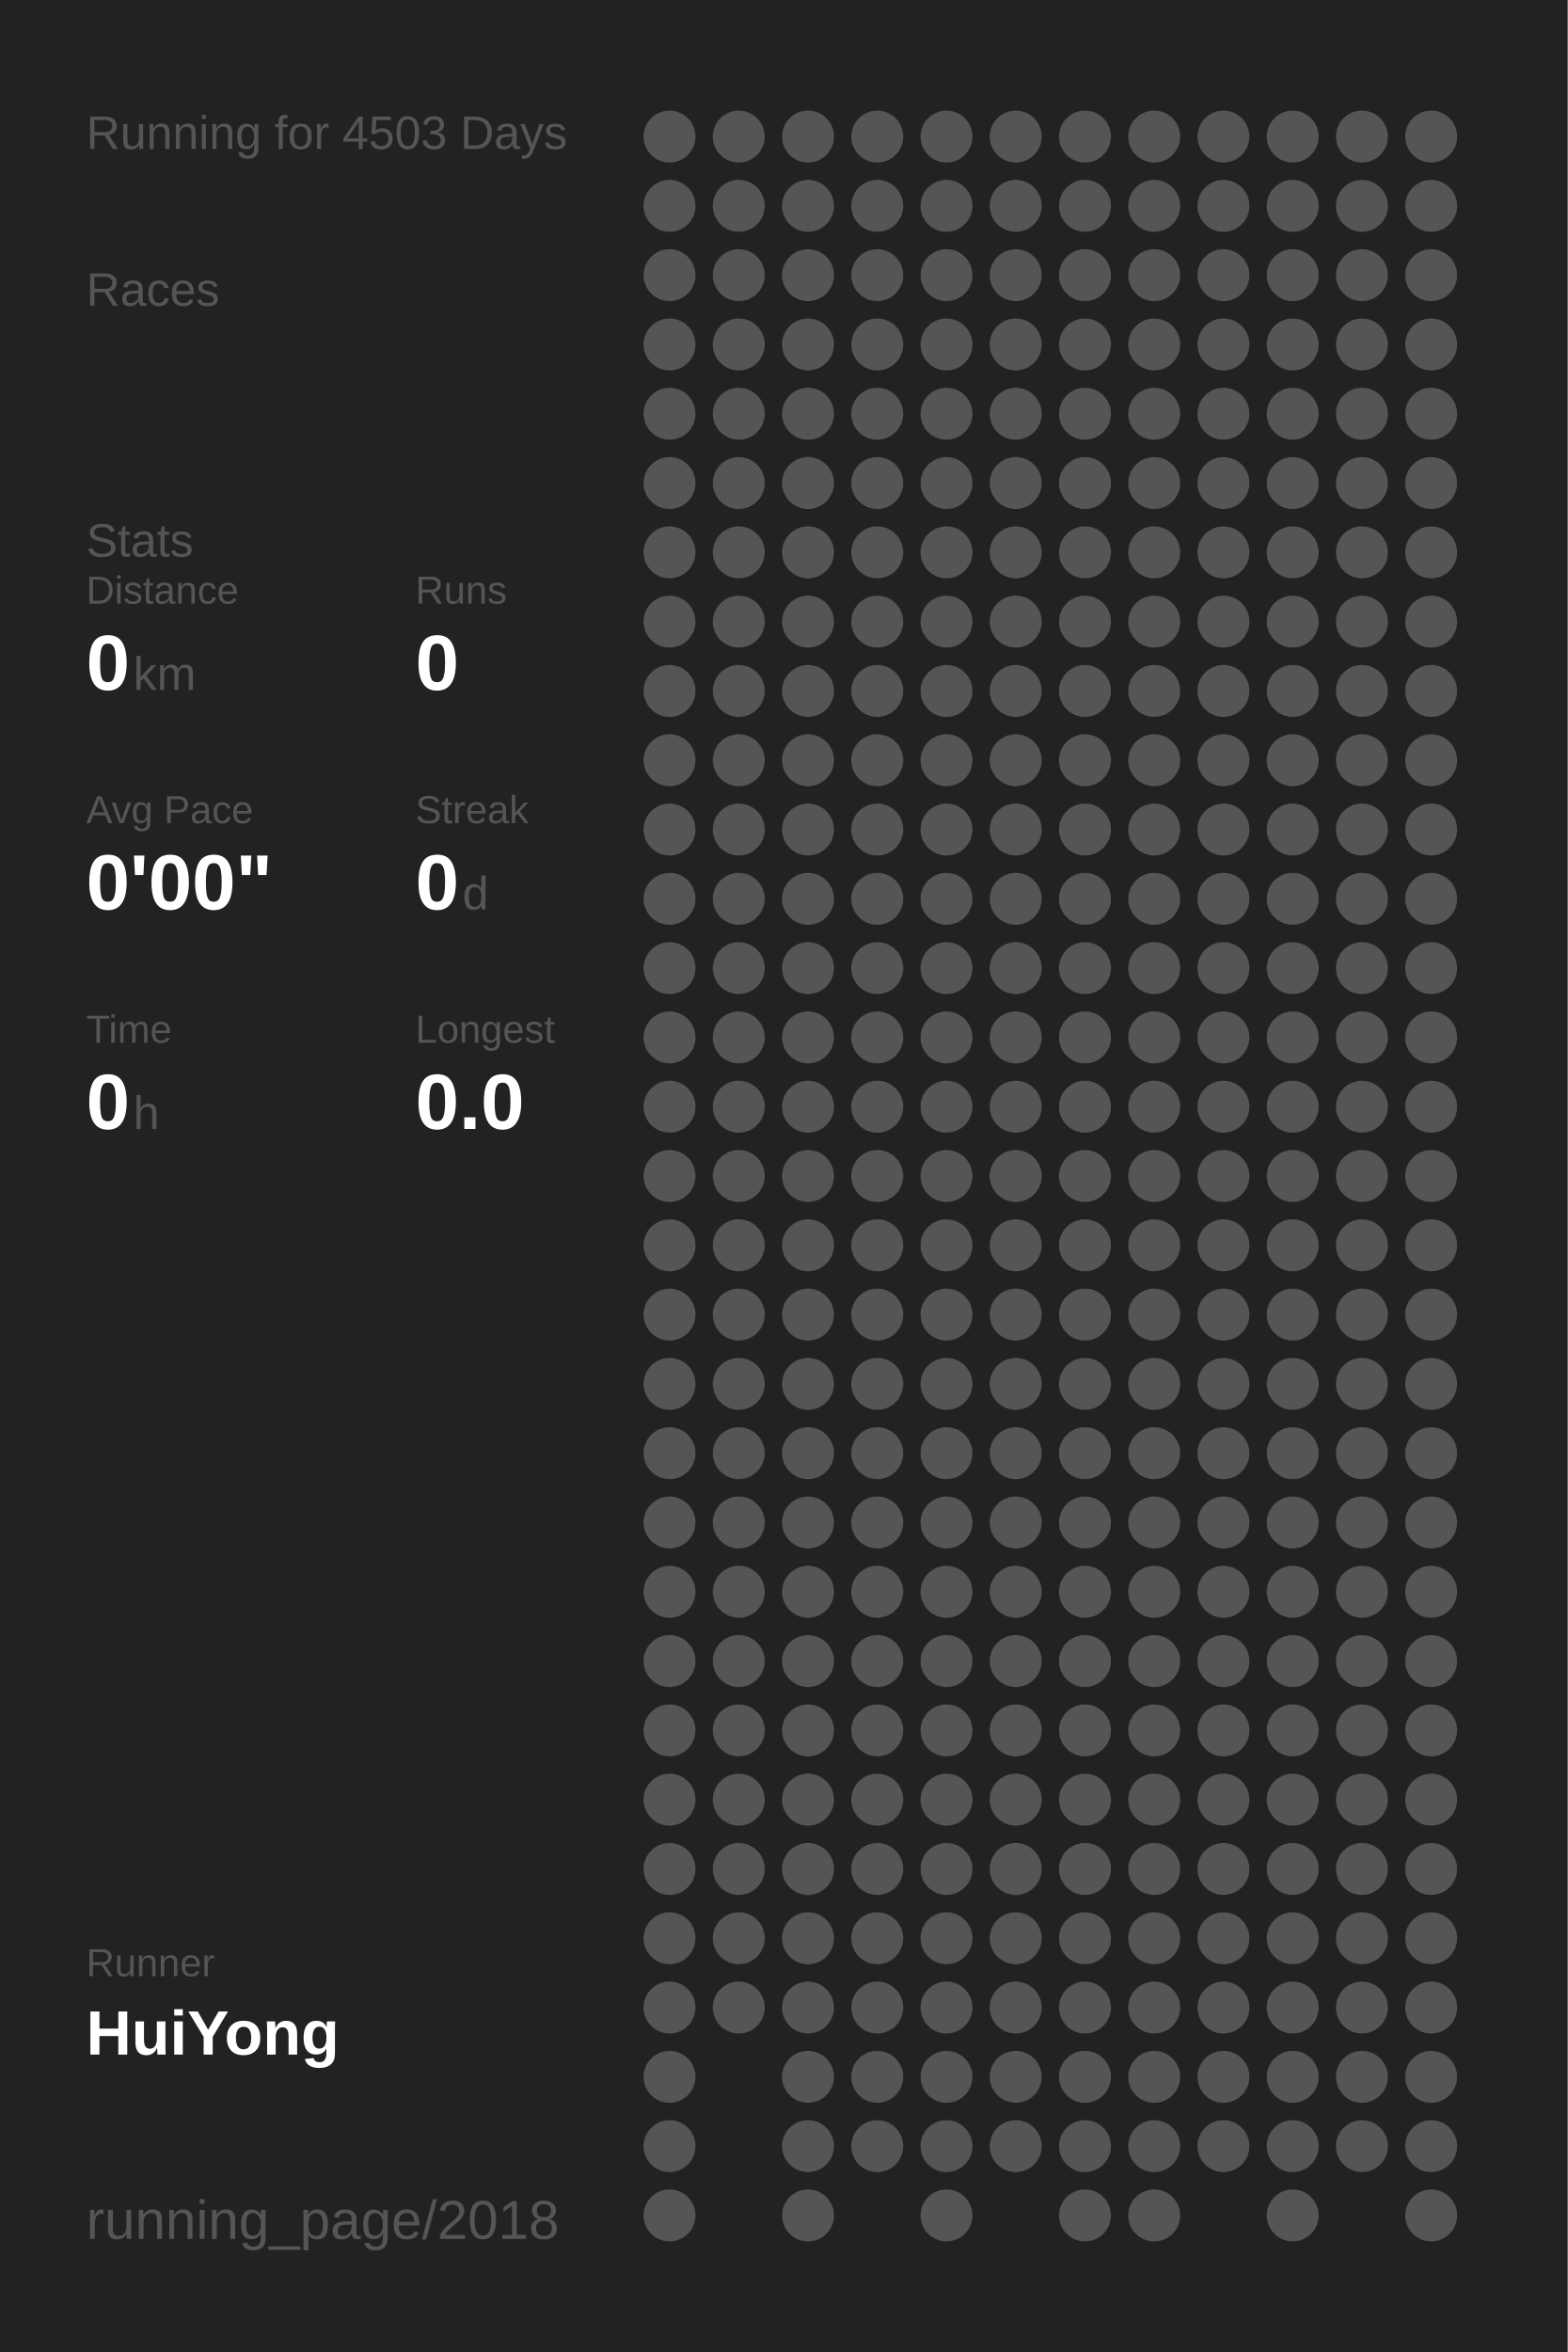
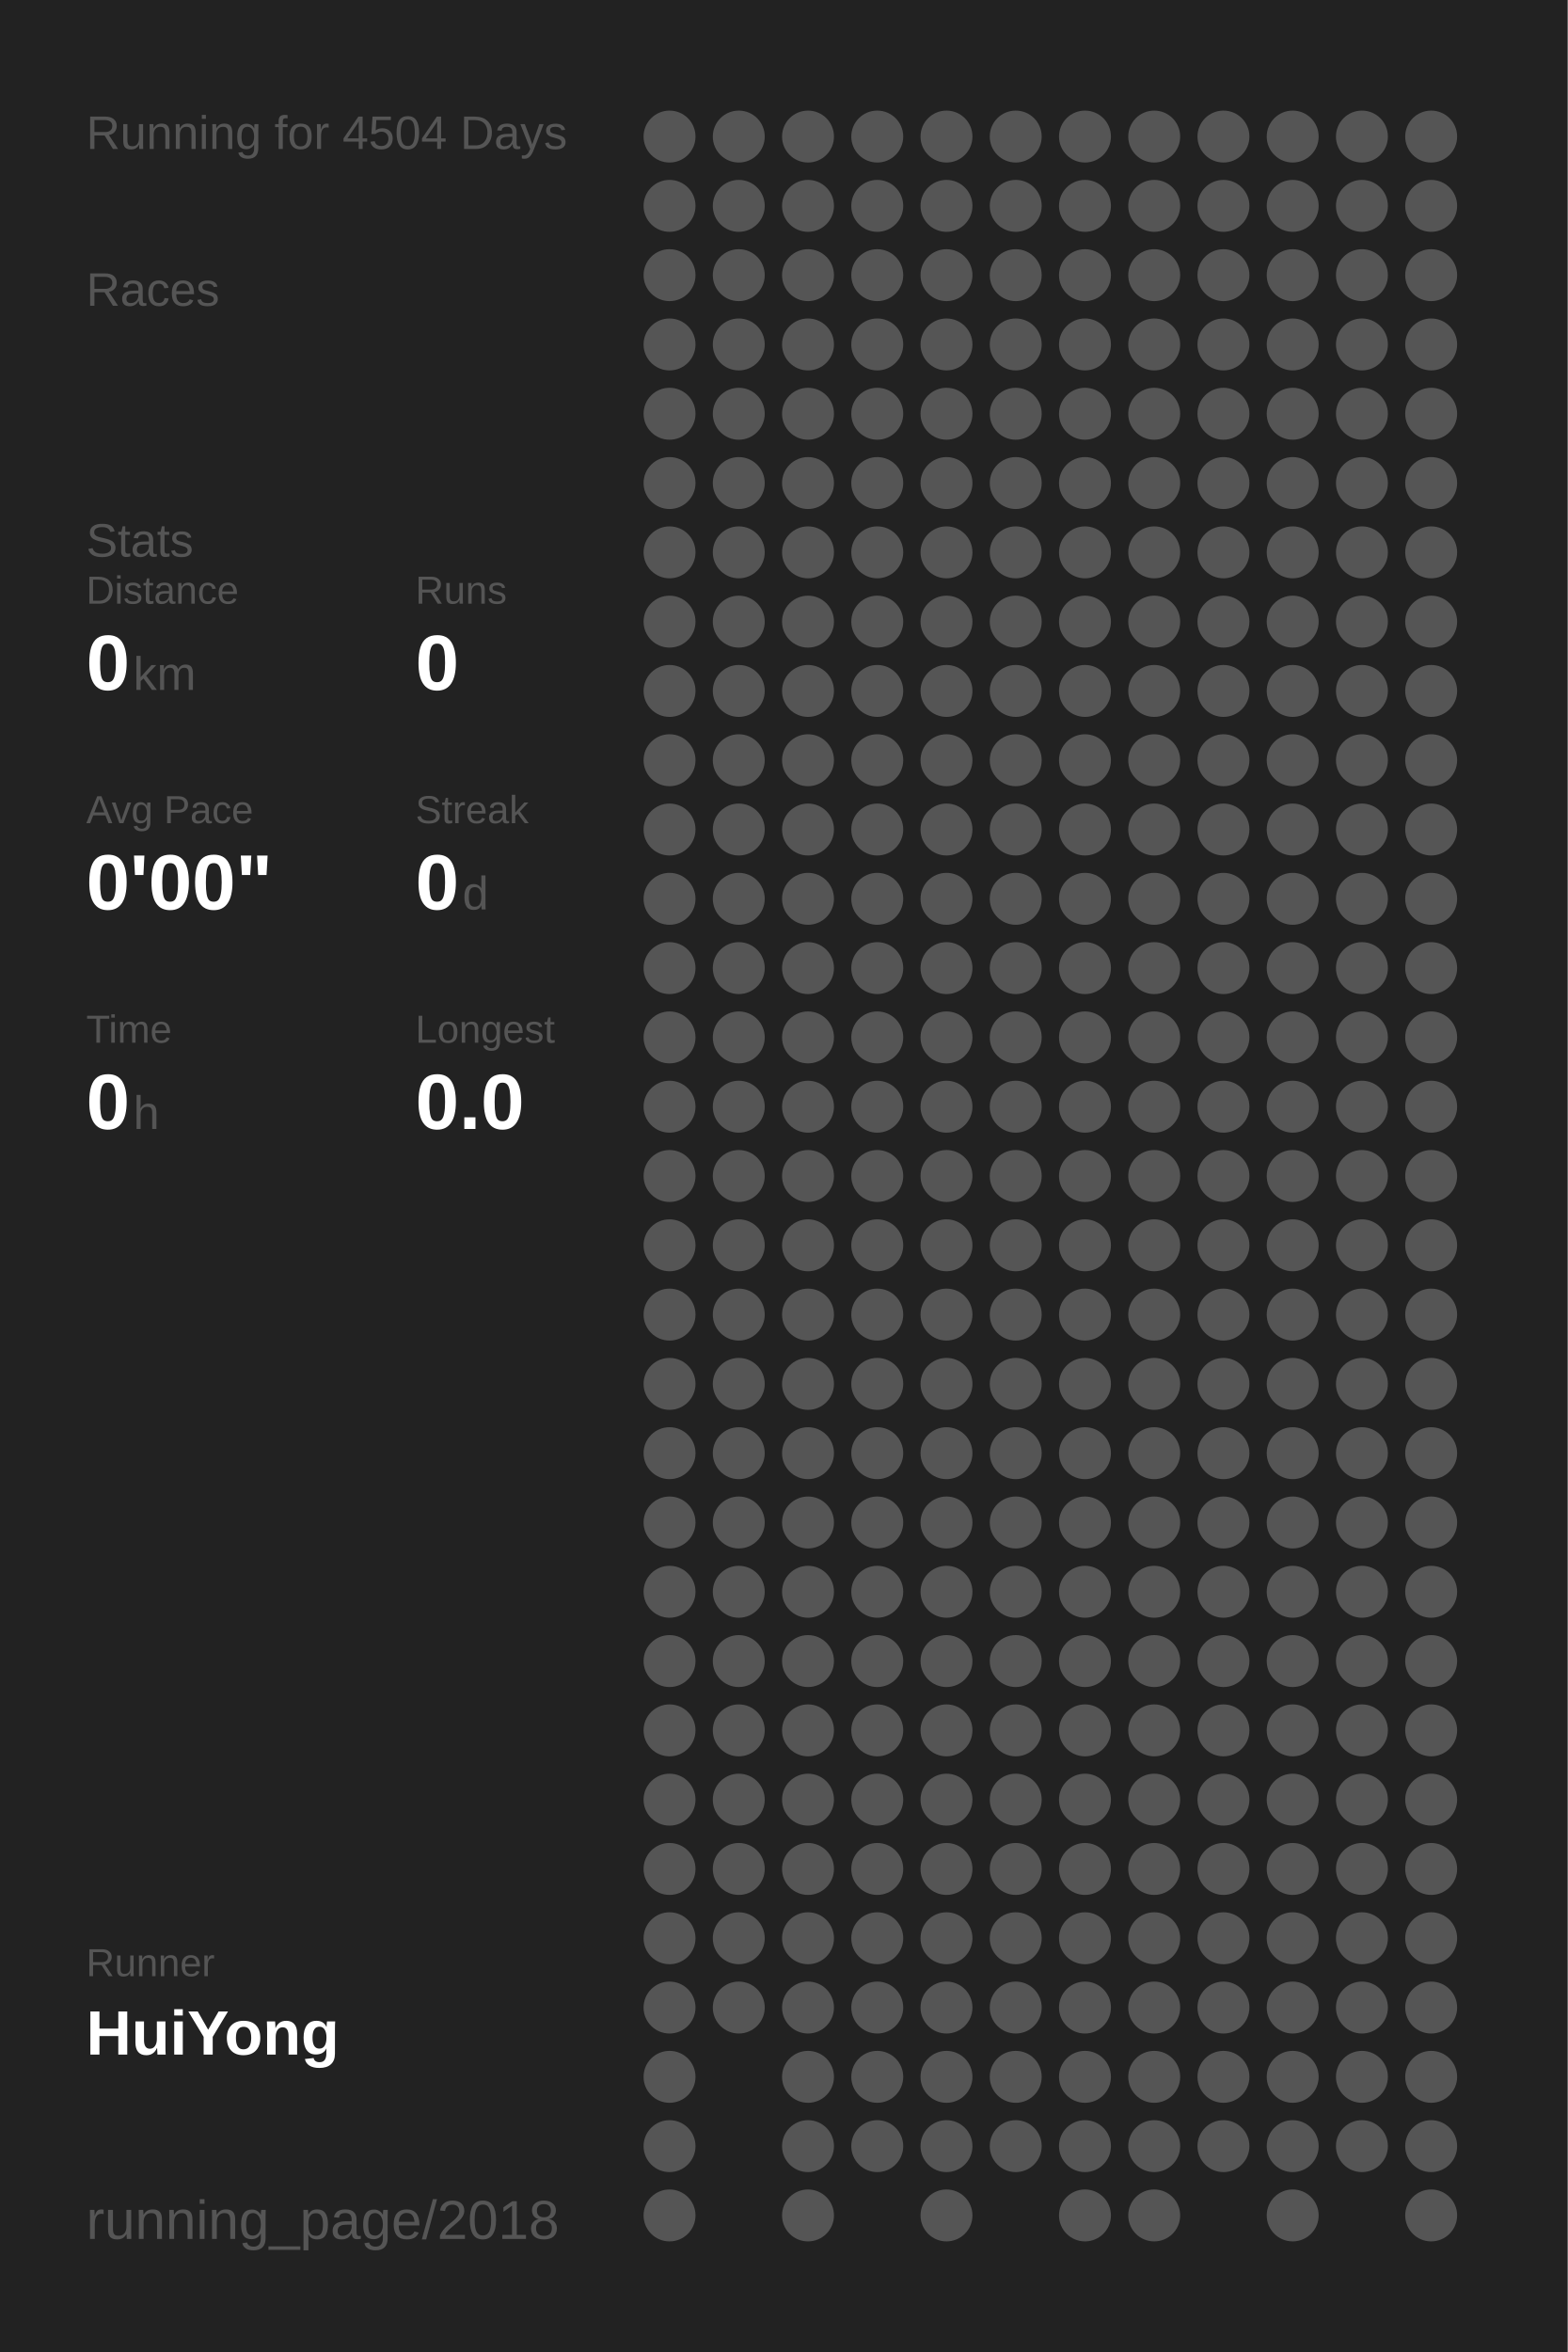
<svg xmlns="http://www.w3.org/2000/svg" baseProfile="full" height="300mm" version="1.1" viewBox="0,0,200,300" width="200mm">
  <defs />
  <rect fill="#222222" height="300" width="200" x="0" y="0" />
-   <text fill="#555555" style="font-size:6px; font-family:Arial;" x="11" y="19">Running for 4503 Days</text>
+   <text fill="#555555" style="font-size:6px; font-family:Arial;" x="11" y="19">Running for 4504 Days</text>
  <text fill="#555555" style="font-size:6px; font-family:Arial;" x="11" y="39">Races</text>
  <text fill="#555555" style="font-size:6px; font-family:Arial;" x="11" y="71">Stats</text>
  <text fill="#555555" style="font-size:5px; font-family:Arial;" x="11" y="77">Distance</text>
  <text fill="#FFFFFF" style="font-size:10px; font-family:Arial; font-weight:bold;" x="11" y="88">0</text>
  <text fill="#555555" style="font-size:6px; font-family:Arial;" x="17" y="88">km</text>
  <text fill="#555555" style="font-size:5px; font-family:Arial;" x="53" y="77">Runs</text>
  <text fill="#FFFFFF" style="font-size:10px; font-family:Arial; font-weight:bold;" x="53" y="88">0</text>
  <text fill="#555555" style="font-size:5px; font-family:Arial;" x="11" y="105">Avg Pace</text>
  <text fill="#FFFFFF" style="font-size:10px; font-family:Arial; font-weight:bold;" x="11" y="116">0'00"</text>
  <text fill="#555555" style="font-size:5px; font-family:Arial;" x="53" y="105">Streak</text>
  <text fill="#FFFFFF" style="font-size:10px; font-family:Arial; font-weight:bold;" x="53" y="116">0</text>
  <text fill="#555555" style="font-size:6px; font-family:Arial;" x="59" y="116">d</text>
  <text fill="#555555" style="font-size:5px; font-family:Arial;" x="11" y="133">Time</text>
  <text fill="#FFFFFF" style="font-size:10px; font-family:Arial; font-weight:bold;" x="11" y="144">0</text>
  <text fill="#555555" style="font-size:6px; font-family:Arial;" x="17" y="144">h</text>
  <text fill="#555555" style="font-size:5px; font-family:Arial;" x="53" y="133">Longest</text>
  <text fill="#FFFFFF" style="font-size:10px; font-family:Arial; font-weight:bold;" x="53" y="144">0.0</text>
  <text fill="#555555" style="font-size:5px; font-family:Arial;" x="11" y="252.065">Runner</text>
  <text fill="#FFFFFF" style="font-size:8px; font-family:Arial; font-weight:bold;" x="11" y="262.065">HuiYong</text>
  <text fill="#555555" style="font-size:7px; font-family:Arial;" x="11" y="285.581">running_page/2018</text>
  <circle cx="85.417" cy="17.419" fill="#555555" r="3.312" />
  <circle cx="85.417" cy="26.258" fill="#555555" r="3.312" />
  <circle cx="85.417" cy="35.097" fill="#555555" r="3.312" />
  <circle cx="85.417" cy="43.935" fill="#555555" r="3.312" />
  <circle cx="85.417" cy="52.774" fill="#555555" r="3.312" />
  <circle cx="85.417" cy="61.613" fill="#555555" r="3.312" />
  <circle cx="85.417" cy="70.452" fill="#555555" r="3.312" />
  <circle cx="85.417" cy="79.29" fill="#555555" r="3.312" />
  <circle cx="85.417" cy="88.129" fill="#555555" r="3.312" />
  <circle cx="85.417" cy="96.968" fill="#555555" r="3.312" />
  <circle cx="85.417" cy="105.806" fill="#555555" r="3.312" />
  <circle cx="85.417" cy="114.645" fill="#555555" r="3.312" />
  <circle cx="85.417" cy="123.484" fill="#555555" r="3.312" />
  <circle cx="85.417" cy="132.323" fill="#555555" r="3.312" />
  <circle cx="85.417" cy="141.161" fill="#555555" r="3.312" />
  <circle cx="85.417" cy="150" fill="#555555" r="3.312" />
  <circle cx="85.417" cy="158.839" fill="#555555" r="3.312" />
  <circle cx="85.417" cy="167.677" fill="#555555" r="3.312" />
  <circle cx="85.417" cy="176.516" fill="#555555" r="3.312" />
  <circle cx="85.417" cy="185.355" fill="#555555" r="3.312" />
  <circle cx="85.417" cy="194.194" fill="#555555" r="3.312" />
  <circle cx="85.417" cy="203.032" fill="#555555" r="3.312" />
  <circle cx="85.417" cy="211.871" fill="#555555" r="3.312" />
  <circle cx="85.417" cy="220.71" fill="#555555" r="3.312" />
  <circle cx="85.417" cy="229.548" fill="#555555" r="3.312" />
  <circle cx="85.417" cy="238.387" fill="#555555" r="3.312" />
  <circle cx="85.417" cy="247.226" fill="#555555" r="3.312" />
  <circle cx="85.417" cy="256.065" fill="#555555" r="3.312" />
  <circle cx="85.417" cy="264.903" fill="#555555" r="3.312" />
  <circle cx="85.417" cy="273.742" fill="#555555" r="3.312" />
  <circle cx="85.417" cy="282.581" fill="#555555" r="3.312" />
  <circle cx="94.25" cy="17.419" fill="#555555" r="3.312" />
  <circle cx="94.25" cy="26.258" fill="#555555" r="3.312" />
  <circle cx="94.25" cy="35.097" fill="#555555" r="3.312" />
  <circle cx="94.25" cy="43.935" fill="#555555" r="3.312" />
  <circle cx="94.25" cy="52.774" fill="#555555" r="3.312" />
  <circle cx="94.25" cy="61.613" fill="#555555" r="3.312" />
  <circle cx="94.25" cy="70.452" fill="#555555" r="3.312" />
  <circle cx="94.25" cy="79.29" fill="#555555" r="3.312" />
  <circle cx="94.25" cy="88.129" fill="#555555" r="3.312" />
  <circle cx="94.25" cy="96.968" fill="#555555" r="3.312" />
  <circle cx="94.25" cy="105.806" fill="#555555" r="3.312" />
  <circle cx="94.25" cy="114.645" fill="#555555" r="3.312" />
  <circle cx="94.25" cy="123.484" fill="#555555" r="3.312" />
  <circle cx="94.25" cy="132.323" fill="#555555" r="3.312" />
  <circle cx="94.25" cy="141.161" fill="#555555" r="3.312" />
  <circle cx="94.25" cy="150" fill="#555555" r="3.312" />
  <circle cx="94.25" cy="158.839" fill="#555555" r="3.312" />
  <circle cx="94.25" cy="167.677" fill="#555555" r="3.312" />
  <circle cx="94.25" cy="176.516" fill="#555555" r="3.312" />
  <circle cx="94.25" cy="185.355" fill="#555555" r="3.312" />
  <circle cx="94.25" cy="194.194" fill="#555555" r="3.312" />
  <circle cx="94.25" cy="203.032" fill="#555555" r="3.312" />
  <circle cx="94.25" cy="211.871" fill="#555555" r="3.312" />
  <circle cx="94.25" cy="220.71" fill="#555555" r="3.312" />
  <circle cx="94.25" cy="229.548" fill="#555555" r="3.312" />
  <circle cx="94.25" cy="238.387" fill="#555555" r="3.312" />
  <circle cx="94.25" cy="247.226" fill="#555555" r="3.312" />
  <circle cx="94.25" cy="256.065" fill="#555555" r="3.312" />
  <circle cx="103.083" cy="17.419" fill="#555555" r="3.312" />
  <circle cx="103.083" cy="26.258" fill="#555555" r="3.312" />
  <circle cx="103.083" cy="35.097" fill="#555555" r="3.312" />
  <circle cx="103.083" cy="43.935" fill="#555555" r="3.312" />
  <circle cx="103.083" cy="52.774" fill="#555555" r="3.312" />
  <circle cx="103.083" cy="61.613" fill="#555555" r="3.312" />
  <circle cx="103.083" cy="70.452" fill="#555555" r="3.312" />
  <circle cx="103.083" cy="79.29" fill="#555555" r="3.312" />
  <circle cx="103.083" cy="88.129" fill="#555555" r="3.312" />
  <circle cx="103.083" cy="96.968" fill="#555555" r="3.312" />
  <circle cx="103.083" cy="105.806" fill="#555555" r="3.312" />
  <circle cx="103.083" cy="114.645" fill="#555555" r="3.312" />
  <circle cx="103.083" cy="123.484" fill="#555555" r="3.312" />
  <circle cx="103.083" cy="132.323" fill="#555555" r="3.312" />
  <circle cx="103.083" cy="141.161" fill="#555555" r="3.312" />
  <circle cx="103.083" cy="150" fill="#555555" r="3.312" />
  <circle cx="103.083" cy="158.839" fill="#555555" r="3.312" />
  <circle cx="103.083" cy="167.677" fill="#555555" r="3.312" />
  <circle cx="103.083" cy="176.516" fill="#555555" r="3.312" />
  <circle cx="103.083" cy="185.355" fill="#555555" r="3.312" />
  <circle cx="103.083" cy="194.194" fill="#555555" r="3.312" />
  <circle cx="103.083" cy="203.032" fill="#555555" r="3.312" />
  <circle cx="103.083" cy="211.871" fill="#555555" r="3.312" />
  <circle cx="103.083" cy="220.71" fill="#555555" r="3.312" />
  <circle cx="103.083" cy="229.548" fill="#555555" r="3.312" />
  <circle cx="103.083" cy="238.387" fill="#555555" r="3.312" />
  <circle cx="103.083" cy="247.226" fill="#555555" r="3.312" />
  <circle cx="103.083" cy="256.065" fill="#555555" r="3.312" />
  <circle cx="103.083" cy="264.903" fill="#555555" r="3.312" />
  <circle cx="103.083" cy="273.742" fill="#555555" r="3.312" />
  <circle cx="103.083" cy="282.581" fill="#555555" r="3.312" />
  <circle cx="111.917" cy="17.419" fill="#555555" r="3.312" />
  <circle cx="111.917" cy="26.258" fill="#555555" r="3.312" />
  <circle cx="111.917" cy="35.097" fill="#555555" r="3.312" />
  <circle cx="111.917" cy="43.935" fill="#555555" r="3.312" />
  <circle cx="111.917" cy="52.774" fill="#555555" r="3.312" />
  <circle cx="111.917" cy="61.613" fill="#555555" r="3.312" />
  <circle cx="111.917" cy="70.452" fill="#555555" r="3.312" />
  <circle cx="111.917" cy="79.29" fill="#555555" r="3.312" />
  <circle cx="111.917" cy="88.129" fill="#555555" r="3.312" />
  <circle cx="111.917" cy="96.968" fill="#555555" r="3.312" />
  <circle cx="111.917" cy="105.806" fill="#555555" r="3.312" />
  <circle cx="111.917" cy="114.645" fill="#555555" r="3.312" />
  <circle cx="111.917" cy="123.484" fill="#555555" r="3.312" />
  <circle cx="111.917" cy="132.323" fill="#555555" r="3.312" />
  <circle cx="111.917" cy="141.161" fill="#555555" r="3.312" />
  <circle cx="111.917" cy="150" fill="#555555" r="3.312" />
  <circle cx="111.917" cy="158.839" fill="#555555" r="3.312" />
  <circle cx="111.917" cy="167.677" fill="#555555" r="3.312" />
  <circle cx="111.917" cy="176.516" fill="#555555" r="3.312" />
  <circle cx="111.917" cy="185.355" fill="#555555" r="3.312" />
  <circle cx="111.917" cy="194.194" fill="#555555" r="3.312" />
  <circle cx="111.917" cy="203.032" fill="#555555" r="3.312" />
  <circle cx="111.917" cy="211.871" fill="#555555" r="3.312" />
  <circle cx="111.917" cy="220.71" fill="#555555" r="3.312" />
  <circle cx="111.917" cy="229.548" fill="#555555" r="3.312" />
  <circle cx="111.917" cy="238.387" fill="#555555" r="3.312" />
  <circle cx="111.917" cy="247.226" fill="#555555" r="3.312" />
  <circle cx="111.917" cy="256.065" fill="#555555" r="3.312" />
  <circle cx="111.917" cy="264.903" fill="#555555" r="3.312" />
  <circle cx="111.917" cy="273.742" fill="#555555" r="3.312" />
  <circle cx="120.75" cy="17.419" fill="#555555" r="3.312" />
  <circle cx="120.75" cy="26.258" fill="#555555" r="3.312" />
  <circle cx="120.75" cy="35.097" fill="#555555" r="3.312" />
  <circle cx="120.75" cy="43.935" fill="#555555" r="3.312" />
  <circle cx="120.75" cy="52.774" fill="#555555" r="3.312" />
  <circle cx="120.75" cy="61.613" fill="#555555" r="3.312" />
  <circle cx="120.75" cy="70.452" fill="#555555" r="3.312" />
  <circle cx="120.75" cy="79.29" fill="#555555" r="3.312" />
  <circle cx="120.75" cy="88.129" fill="#555555" r="3.312" />
  <circle cx="120.75" cy="96.968" fill="#555555" r="3.312" />
  <circle cx="120.75" cy="105.806" fill="#555555" r="3.312" />
  <circle cx="120.75" cy="114.645" fill="#555555" r="3.312" />
  <circle cx="120.75" cy="123.484" fill="#555555" r="3.312" />
  <circle cx="120.75" cy="132.323" fill="#555555" r="3.312" />
  <circle cx="120.75" cy="141.161" fill="#555555" r="3.312" />
  <circle cx="120.75" cy="150" fill="#555555" r="3.312" />
  <circle cx="120.75" cy="158.839" fill="#555555" r="3.312" />
  <circle cx="120.75" cy="167.677" fill="#555555" r="3.312" />
  <circle cx="120.75" cy="176.516" fill="#555555" r="3.312" />
  <circle cx="120.75" cy="185.355" fill="#555555" r="3.312" />
  <circle cx="120.75" cy="194.194" fill="#555555" r="3.312" />
  <circle cx="120.75" cy="203.032" fill="#555555" r="3.312" />
  <circle cx="120.75" cy="211.871" fill="#555555" r="3.312" />
  <circle cx="120.75" cy="220.71" fill="#555555" r="3.312" />
  <circle cx="120.75" cy="229.548" fill="#555555" r="3.312" />
  <circle cx="120.75" cy="238.387" fill="#555555" r="3.312" />
  <circle cx="120.75" cy="247.226" fill="#555555" r="3.312" />
  <circle cx="120.75" cy="256.065" fill="#555555" r="3.312" />
  <circle cx="120.75" cy="264.903" fill="#555555" r="3.312" />
  <circle cx="120.75" cy="273.742" fill="#555555" r="3.312" />
  <circle cx="120.75" cy="282.581" fill="#555555" r="3.312" />
  <circle cx="129.583" cy="17.419" fill="#555555" r="3.312" />
  <circle cx="129.583" cy="26.258" fill="#555555" r="3.312" />
  <circle cx="129.583" cy="35.097" fill="#555555" r="3.312" />
  <circle cx="129.583" cy="43.935" fill="#555555" r="3.312" />
  <circle cx="129.583" cy="52.774" fill="#555555" r="3.312" />
  <circle cx="129.583" cy="61.613" fill="#555555" r="3.312" />
  <circle cx="129.583" cy="70.452" fill="#555555" r="3.312" />
  <circle cx="129.583" cy="79.29" fill="#555555" r="3.312" />
  <circle cx="129.583" cy="88.129" fill="#555555" r="3.312" />
  <circle cx="129.583" cy="96.968" fill="#555555" r="3.312" />
  <circle cx="129.583" cy="105.806" fill="#555555" r="3.312" />
  <circle cx="129.583" cy="114.645" fill="#555555" r="3.312" />
  <circle cx="129.583" cy="123.484" fill="#555555" r="3.312" />
  <circle cx="129.583" cy="132.323" fill="#555555" r="3.312" />
  <circle cx="129.583" cy="141.161" fill="#555555" r="3.312" />
  <circle cx="129.583" cy="150" fill="#555555" r="3.312" />
  <circle cx="129.583" cy="158.839" fill="#555555" r="3.312" />
  <circle cx="129.583" cy="167.677" fill="#555555" r="3.312" />
  <circle cx="129.583" cy="176.516" fill="#555555" r="3.312" />
  <circle cx="129.583" cy="185.355" fill="#555555" r="3.312" />
  <circle cx="129.583" cy="194.194" fill="#555555" r="3.312" />
  <circle cx="129.583" cy="203.032" fill="#555555" r="3.312" />
  <circle cx="129.583" cy="211.871" fill="#555555" r="3.312" />
  <circle cx="129.583" cy="220.71" fill="#555555" r="3.312" />
  <circle cx="129.583" cy="229.548" fill="#555555" r="3.312" />
  <circle cx="129.583" cy="238.387" fill="#555555" r="3.312" />
  <circle cx="129.583" cy="247.226" fill="#555555" r="3.312" />
  <circle cx="129.583" cy="256.065" fill="#555555" r="3.312" />
  <circle cx="129.583" cy="264.903" fill="#555555" r="3.312" />
  <circle cx="129.583" cy="273.742" fill="#555555" r="3.312" />
  <circle cx="138.417" cy="17.419" fill="#555555" r="3.312" />
  <circle cx="138.417" cy="26.258" fill="#555555" r="3.312" />
  <circle cx="138.417" cy="35.097" fill="#555555" r="3.312" />
  <circle cx="138.417" cy="43.935" fill="#555555" r="3.312" />
  <circle cx="138.417" cy="52.774" fill="#555555" r="3.312" />
  <circle cx="138.417" cy="61.613" fill="#555555" r="3.312" />
  <circle cx="138.417" cy="70.452" fill="#555555" r="3.312" />
  <circle cx="138.417" cy="79.29" fill="#555555" r="3.312" />
  <circle cx="138.417" cy="88.129" fill="#555555" r="3.312" />
  <circle cx="138.417" cy="96.968" fill="#555555" r="3.312" />
  <circle cx="138.417" cy="105.806" fill="#555555" r="3.312" />
  <circle cx="138.417" cy="114.645" fill="#555555" r="3.312" />
  <circle cx="138.417" cy="123.484" fill="#555555" r="3.312" />
  <circle cx="138.417" cy="132.323" fill="#555555" r="3.312" />
  <circle cx="138.417" cy="141.161" fill="#555555" r="3.312" />
  <circle cx="138.417" cy="150" fill="#555555" r="3.312" />
  <circle cx="138.417" cy="158.839" fill="#555555" r="3.312" />
  <circle cx="138.417" cy="167.677" fill="#555555" r="3.312" />
  <circle cx="138.417" cy="176.516" fill="#555555" r="3.312" />
  <circle cx="138.417" cy="185.355" fill="#555555" r="3.312" />
  <circle cx="138.417" cy="194.194" fill="#555555" r="3.312" />
  <circle cx="138.417" cy="203.032" fill="#555555" r="3.312" />
  <circle cx="138.417" cy="211.871" fill="#555555" r="3.312" />
  <circle cx="138.417" cy="220.71" fill="#555555" r="3.312" />
  <circle cx="138.417" cy="229.548" fill="#555555" r="3.312" />
  <circle cx="138.417" cy="238.387" fill="#555555" r="3.312" />
  <circle cx="138.417" cy="247.226" fill="#555555" r="3.312" />
  <circle cx="138.417" cy="256.065" fill="#555555" r="3.312" />
  <circle cx="138.417" cy="264.903" fill="#555555" r="3.312" />
  <circle cx="138.417" cy="273.742" fill="#555555" r="3.312" />
  <circle cx="138.417" cy="282.581" fill="#555555" r="3.312" />
  <circle cx="147.25" cy="17.419" fill="#555555" r="3.312" />
  <circle cx="147.25" cy="26.258" fill="#555555" r="3.312" />
  <circle cx="147.25" cy="35.097" fill="#555555" r="3.312" />
  <circle cx="147.25" cy="43.935" fill="#555555" r="3.312" />
  <circle cx="147.25" cy="52.774" fill="#555555" r="3.312" />
  <circle cx="147.25" cy="61.613" fill="#555555" r="3.312" />
  <circle cx="147.25" cy="70.452" fill="#555555" r="3.312" />
  <circle cx="147.25" cy="79.29" fill="#555555" r="3.312" />
  <circle cx="147.25" cy="88.129" fill="#555555" r="3.312" />
  <circle cx="147.25" cy="96.968" fill="#555555" r="3.312" />
  <circle cx="147.25" cy="105.806" fill="#555555" r="3.312" />
  <circle cx="147.25" cy="114.645" fill="#555555" r="3.312" />
  <circle cx="147.25" cy="123.484" fill="#555555" r="3.312" />
  <circle cx="147.25" cy="132.323" fill="#555555" r="3.312" />
  <circle cx="147.25" cy="141.161" fill="#555555" r="3.312" />
  <circle cx="147.25" cy="150" fill="#555555" r="3.312" />
  <circle cx="147.25" cy="158.839" fill="#555555" r="3.312" />
  <circle cx="147.25" cy="167.677" fill="#555555" r="3.312" />
  <circle cx="147.25" cy="176.516" fill="#555555" r="3.312" />
  <circle cx="147.25" cy="185.355" fill="#555555" r="3.312" />
  <circle cx="147.25" cy="194.194" fill="#555555" r="3.312" />
  <circle cx="147.25" cy="203.032" fill="#555555" r="3.312" />
  <circle cx="147.25" cy="211.871" fill="#555555" r="3.312" />
  <circle cx="147.25" cy="220.71" fill="#555555" r="3.312" />
  <circle cx="147.25" cy="229.548" fill="#555555" r="3.312" />
  <circle cx="147.25" cy="238.387" fill="#555555" r="3.312" />
  <circle cx="147.25" cy="247.226" fill="#555555" r="3.312" />
  <circle cx="147.25" cy="256.065" fill="#555555" r="3.312" />
  <circle cx="147.25" cy="264.903" fill="#555555" r="3.312" />
  <circle cx="147.25" cy="273.742" fill="#555555" r="3.312" />
  <circle cx="147.25" cy="282.581" fill="#555555" r="3.312" />
  <circle cx="156.083" cy="17.419" fill="#555555" r="3.312" />
  <circle cx="156.083" cy="26.258" fill="#555555" r="3.312" />
  <circle cx="156.083" cy="35.097" fill="#555555" r="3.312" />
  <circle cx="156.083" cy="43.935" fill="#555555" r="3.312" />
  <circle cx="156.083" cy="52.774" fill="#555555" r="3.312" />
  <circle cx="156.083" cy="61.613" fill="#555555" r="3.312" />
  <circle cx="156.083" cy="70.452" fill="#555555" r="3.312" />
  <circle cx="156.083" cy="79.29" fill="#555555" r="3.312" />
  <circle cx="156.083" cy="88.129" fill="#555555" r="3.312" />
  <circle cx="156.083" cy="96.968" fill="#555555" r="3.312" />
  <circle cx="156.083" cy="105.806" fill="#555555" r="3.312" />
  <circle cx="156.083" cy="114.645" fill="#555555" r="3.312" />
  <circle cx="156.083" cy="123.484" fill="#555555" r="3.312" />
  <circle cx="156.083" cy="132.323" fill="#555555" r="3.312" />
  <circle cx="156.083" cy="141.161" fill="#555555" r="3.312" />
  <circle cx="156.083" cy="150" fill="#555555" r="3.312" />
  <circle cx="156.083" cy="158.839" fill="#555555" r="3.312" />
  <circle cx="156.083" cy="167.677" fill="#555555" r="3.312" />
  <circle cx="156.083" cy="176.516" fill="#555555" r="3.312" />
  <circle cx="156.083" cy="185.355" fill="#555555" r="3.312" />
  <circle cx="156.083" cy="194.194" fill="#555555" r="3.312" />
  <circle cx="156.083" cy="203.032" fill="#555555" r="3.312" />
  <circle cx="156.083" cy="211.871" fill="#555555" r="3.312" />
  <circle cx="156.083" cy="220.71" fill="#555555" r="3.312" />
  <circle cx="156.083" cy="229.548" fill="#555555" r="3.312" />
  <circle cx="156.083" cy="238.387" fill="#555555" r="3.312" />
  <circle cx="156.083" cy="247.226" fill="#555555" r="3.312" />
  <circle cx="156.083" cy="256.065" fill="#555555" r="3.312" />
  <circle cx="156.083" cy="264.903" fill="#555555" r="3.312" />
  <circle cx="156.083" cy="273.742" fill="#555555" r="3.312" />
  <circle cx="164.917" cy="17.419" fill="#555555" r="3.312" />
  <circle cx="164.917" cy="26.258" fill="#555555" r="3.312" />
  <circle cx="164.917" cy="35.097" fill="#555555" r="3.312" />
  <circle cx="164.917" cy="43.935" fill="#555555" r="3.312" />
  <circle cx="164.917" cy="52.774" fill="#555555" r="3.312" />
  <circle cx="164.917" cy="61.613" fill="#555555" r="3.312" />
  <circle cx="164.917" cy="70.452" fill="#555555" r="3.312" />
  <circle cx="164.917" cy="79.29" fill="#555555" r="3.312" />
  <circle cx="164.917" cy="88.129" fill="#555555" r="3.312" />
  <circle cx="164.917" cy="96.968" fill="#555555" r="3.312" />
  <circle cx="164.917" cy="105.806" fill="#555555" r="3.312" />
  <circle cx="164.917" cy="114.645" fill="#555555" r="3.312" />
  <circle cx="164.917" cy="123.484" fill="#555555" r="3.312" />
  <circle cx="164.917" cy="132.323" fill="#555555" r="3.312" />
  <circle cx="164.917" cy="141.161" fill="#555555" r="3.312" />
  <circle cx="164.917" cy="150" fill="#555555" r="3.312" />
  <circle cx="164.917" cy="158.839" fill="#555555" r="3.312" />
  <circle cx="164.917" cy="167.677" fill="#555555" r="3.312" />
  <circle cx="164.917" cy="176.516" fill="#555555" r="3.312" />
  <circle cx="164.917" cy="185.355" fill="#555555" r="3.312" />
  <circle cx="164.917" cy="194.194" fill="#555555" r="3.312" />
  <circle cx="164.917" cy="203.032" fill="#555555" r="3.312" />
  <circle cx="164.917" cy="211.871" fill="#555555" r="3.312" />
  <circle cx="164.917" cy="220.71" fill="#555555" r="3.312" />
  <circle cx="164.917" cy="229.548" fill="#555555" r="3.312" />
  <circle cx="164.917" cy="238.387" fill="#555555" r="3.312" />
  <circle cx="164.917" cy="247.226" fill="#555555" r="3.312" />
  <circle cx="164.917" cy="256.065" fill="#555555" r="3.312" />
  <circle cx="164.917" cy="264.903" fill="#555555" r="3.312" />
  <circle cx="164.917" cy="273.742" fill="#555555" r="3.312" />
  <circle cx="164.917" cy="282.581" fill="#555555" r="3.312" />
  <circle cx="173.75" cy="17.419" fill="#555555" r="3.312" />
  <circle cx="173.75" cy="26.258" fill="#555555" r="3.312" />
  <circle cx="173.75" cy="35.097" fill="#555555" r="3.312" />
  <circle cx="173.75" cy="43.935" fill="#555555" r="3.312" />
  <circle cx="173.75" cy="52.774" fill="#555555" r="3.312" />
  <circle cx="173.75" cy="61.613" fill="#555555" r="3.312" />
  <circle cx="173.75" cy="70.452" fill="#555555" r="3.312" />
  <circle cx="173.75" cy="79.29" fill="#555555" r="3.312" />
  <circle cx="173.75" cy="88.129" fill="#555555" r="3.312" />
  <circle cx="173.75" cy="96.968" fill="#555555" r="3.312" />
  <circle cx="173.75" cy="105.806" fill="#555555" r="3.312" />
  <circle cx="173.75" cy="114.645" fill="#555555" r="3.312" />
  <circle cx="173.75" cy="123.484" fill="#555555" r="3.312" />
  <circle cx="173.75" cy="132.323" fill="#555555" r="3.312" />
  <circle cx="173.75" cy="141.161" fill="#555555" r="3.312" />
  <circle cx="173.75" cy="150" fill="#555555" r="3.312" />
  <circle cx="173.75" cy="158.839" fill="#555555" r="3.312" />
  <circle cx="173.75" cy="167.677" fill="#555555" r="3.312" />
  <circle cx="173.75" cy="176.516" fill="#555555" r="3.312" />
  <circle cx="173.75" cy="185.355" fill="#555555" r="3.312" />
  <circle cx="173.75" cy="194.194" fill="#555555" r="3.312" />
  <circle cx="173.75" cy="203.032" fill="#555555" r="3.312" />
  <circle cx="173.75" cy="211.871" fill="#555555" r="3.312" />
  <circle cx="173.75" cy="220.71" fill="#555555" r="3.312" />
  <circle cx="173.75" cy="229.548" fill="#555555" r="3.312" />
  <circle cx="173.75" cy="238.387" fill="#555555" r="3.312" />
  <circle cx="173.75" cy="247.226" fill="#555555" r="3.312" />
  <circle cx="173.75" cy="256.065" fill="#555555" r="3.312" />
  <circle cx="173.75" cy="264.903" fill="#555555" r="3.312" />
  <circle cx="173.75" cy="273.742" fill="#555555" r="3.312" />
  <circle cx="182.583" cy="17.419" fill="#555555" r="3.312" />
  <circle cx="182.583" cy="26.258" fill="#555555" r="3.312" />
  <circle cx="182.583" cy="35.097" fill="#555555" r="3.312" />
  <circle cx="182.583" cy="43.935" fill="#555555" r="3.312" />
  <circle cx="182.583" cy="52.774" fill="#555555" r="3.312" />
  <circle cx="182.583" cy="61.613" fill="#555555" r="3.312" />
  <circle cx="182.583" cy="70.452" fill="#555555" r="3.312" />
  <circle cx="182.583" cy="79.29" fill="#555555" r="3.312" />
  <circle cx="182.583" cy="88.129" fill="#555555" r="3.312" />
  <circle cx="182.583" cy="96.968" fill="#555555" r="3.312" />
  <circle cx="182.583" cy="105.806" fill="#555555" r="3.312" />
  <circle cx="182.583" cy="114.645" fill="#555555" r="3.312" />
  <circle cx="182.583" cy="123.484" fill="#555555" r="3.312" />
  <circle cx="182.583" cy="132.323" fill="#555555" r="3.312" />
  <circle cx="182.583" cy="141.161" fill="#555555" r="3.312" />
  <circle cx="182.583" cy="150" fill="#555555" r="3.312" />
  <circle cx="182.583" cy="158.839" fill="#555555" r="3.312" />
  <circle cx="182.583" cy="167.677" fill="#555555" r="3.312" />
  <circle cx="182.583" cy="176.516" fill="#555555" r="3.312" />
  <circle cx="182.583" cy="185.355" fill="#555555" r="3.312" />
  <circle cx="182.583" cy="194.194" fill="#555555" r="3.312" />
  <circle cx="182.583" cy="203.032" fill="#555555" r="3.312" />
  <circle cx="182.583" cy="211.871" fill="#555555" r="3.312" />
  <circle cx="182.583" cy="220.71" fill="#555555" r="3.312" />
  <circle cx="182.583" cy="229.548" fill="#555555" r="3.312" />
  <circle cx="182.583" cy="238.387" fill="#555555" r="3.312" />
  <circle cx="182.583" cy="247.226" fill="#555555" r="3.312" />
  <circle cx="182.583" cy="256.065" fill="#555555" r="3.312" />
  <circle cx="182.583" cy="264.903" fill="#555555" r="3.312" />
  <circle cx="182.583" cy="273.742" fill="#555555" r="3.312" />
  <circle cx="182.583" cy="282.581" fill="#555555" r="3.312" />
</svg>
